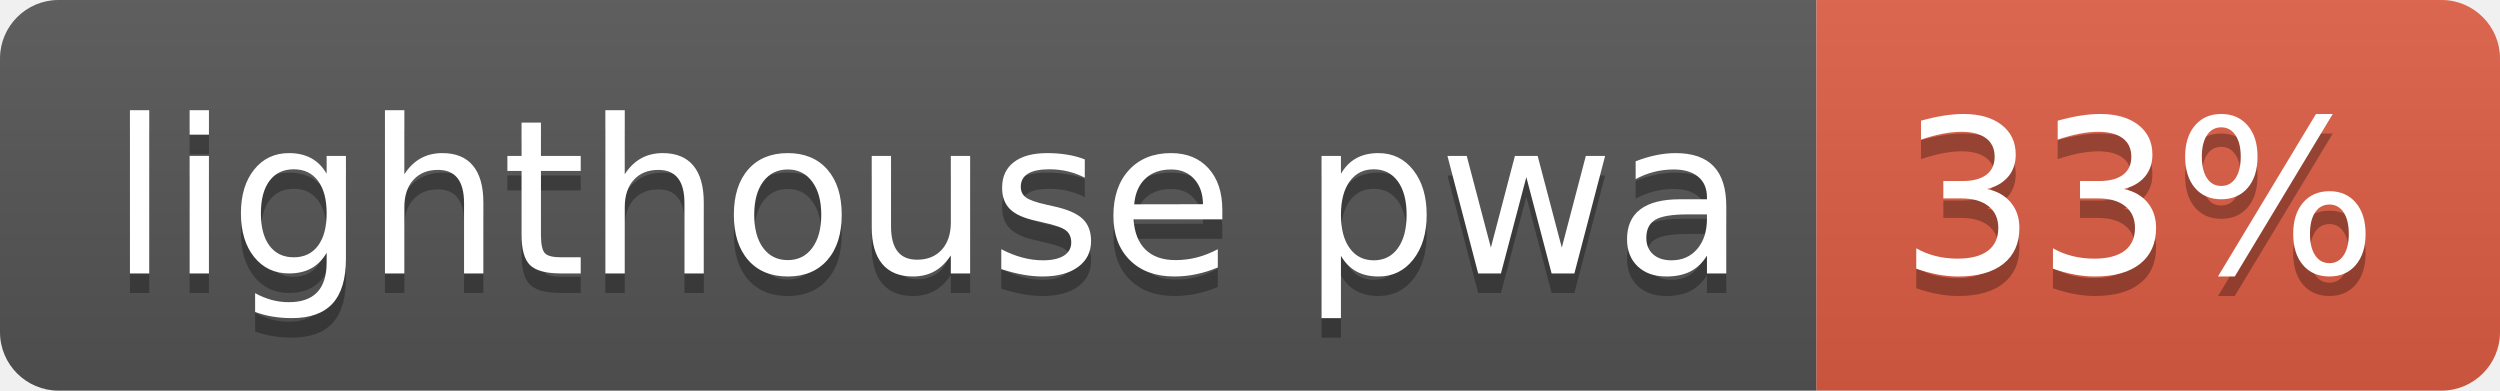
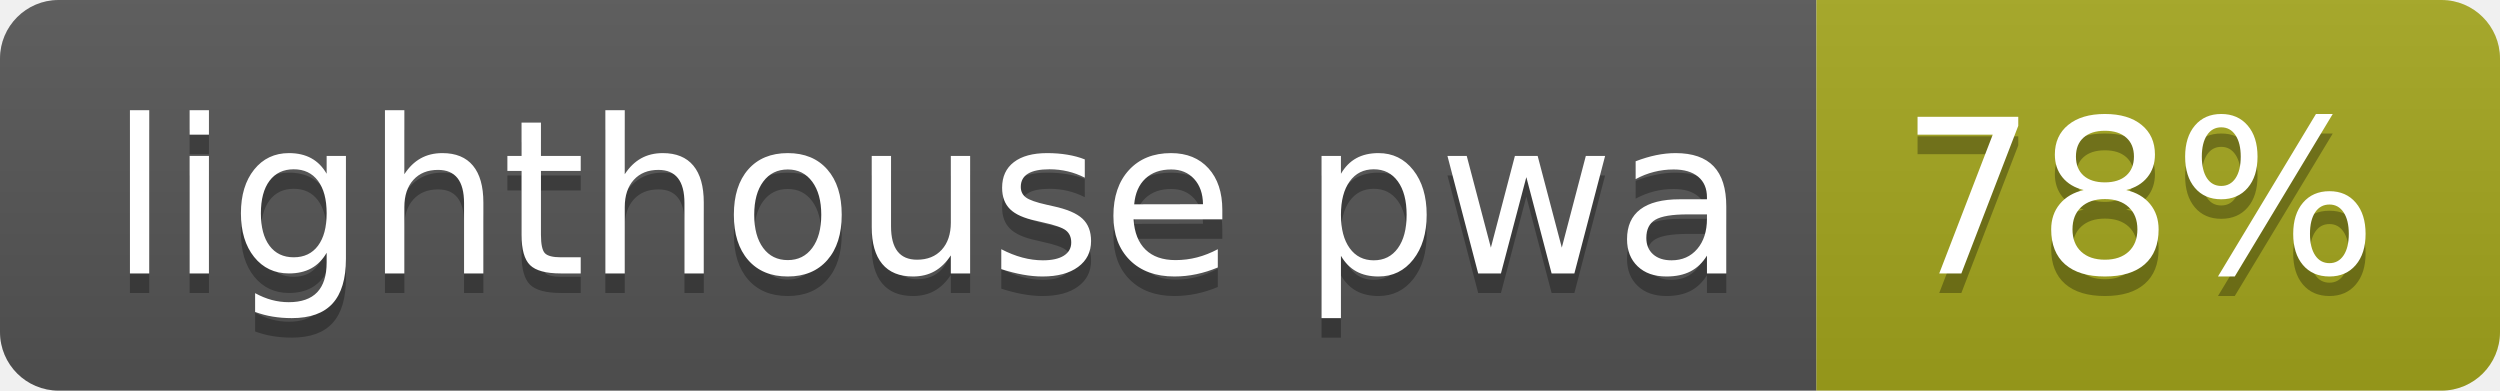
- <svg xmlns="http://www.w3.org/2000/svg" width="128" height="20" role="img" aria-label="lighthouse pwa: 33%">
+ <svg xmlns="http://www.w3.org/2000/svg" width="128" height="20" role="img" aria-label="lighthouse pwa: 78%">
  <linearGradient id="s" x2="0" y2="100%">
    <stop offset="0" stop-color="#bbb" stop-opacity=".1" />
    <stop offset="1" stop-opacity=".1" />
  </linearGradient>
  <clipPath id="r">
    <rect width="128" height="20" rx="3" fill="#fff" />
  </clipPath>
  <g clip-path="url(#r)">
    <rect width="93" height="20" fill="#555" />
-     <rect x="93" width="35" height="20" fill="#e05d44" />
+     <rect x="93" width="35" height="20" fill="#a4a61d" />
    <rect width="128" height="20" fill="url(#s)" />
  </g>
  <g fill="#fff" text-anchor="middle" font-family="Verdana,Geneva,DejaVu Sans,sans-serif" text-rendering="geometricPrecision" font-size="110">
    <text aria-hidden="true" x="475" y="150" fill="#010101" fill-opacity=".3" transform="scale(.1)" textLength="830">lighthouse pwa</text>
    <text x="475" y="140" transform="scale(.1)" fill="#fff" textLength="830">lighthouse pwa</text>
-     <text aria-hidden="true" x="1095" y="150" fill="#010101" fill-opacity=".3" transform="scale(.1)" textLength="250">33%</text>
-     <text x="1095" y="140" transform="scale(.1)" fill="#fff" textLength="250">33%</text>
+     <text aria-hidden="true" x="1095" y="150" fill="#010101" fill-opacity=".3" transform="scale(.1)" textLength="250">78%</text>
+     <text x="1095" y="140" transform="scale(.1)" fill="#fff" textLength="250">78%</text>
  </g>
</svg>
